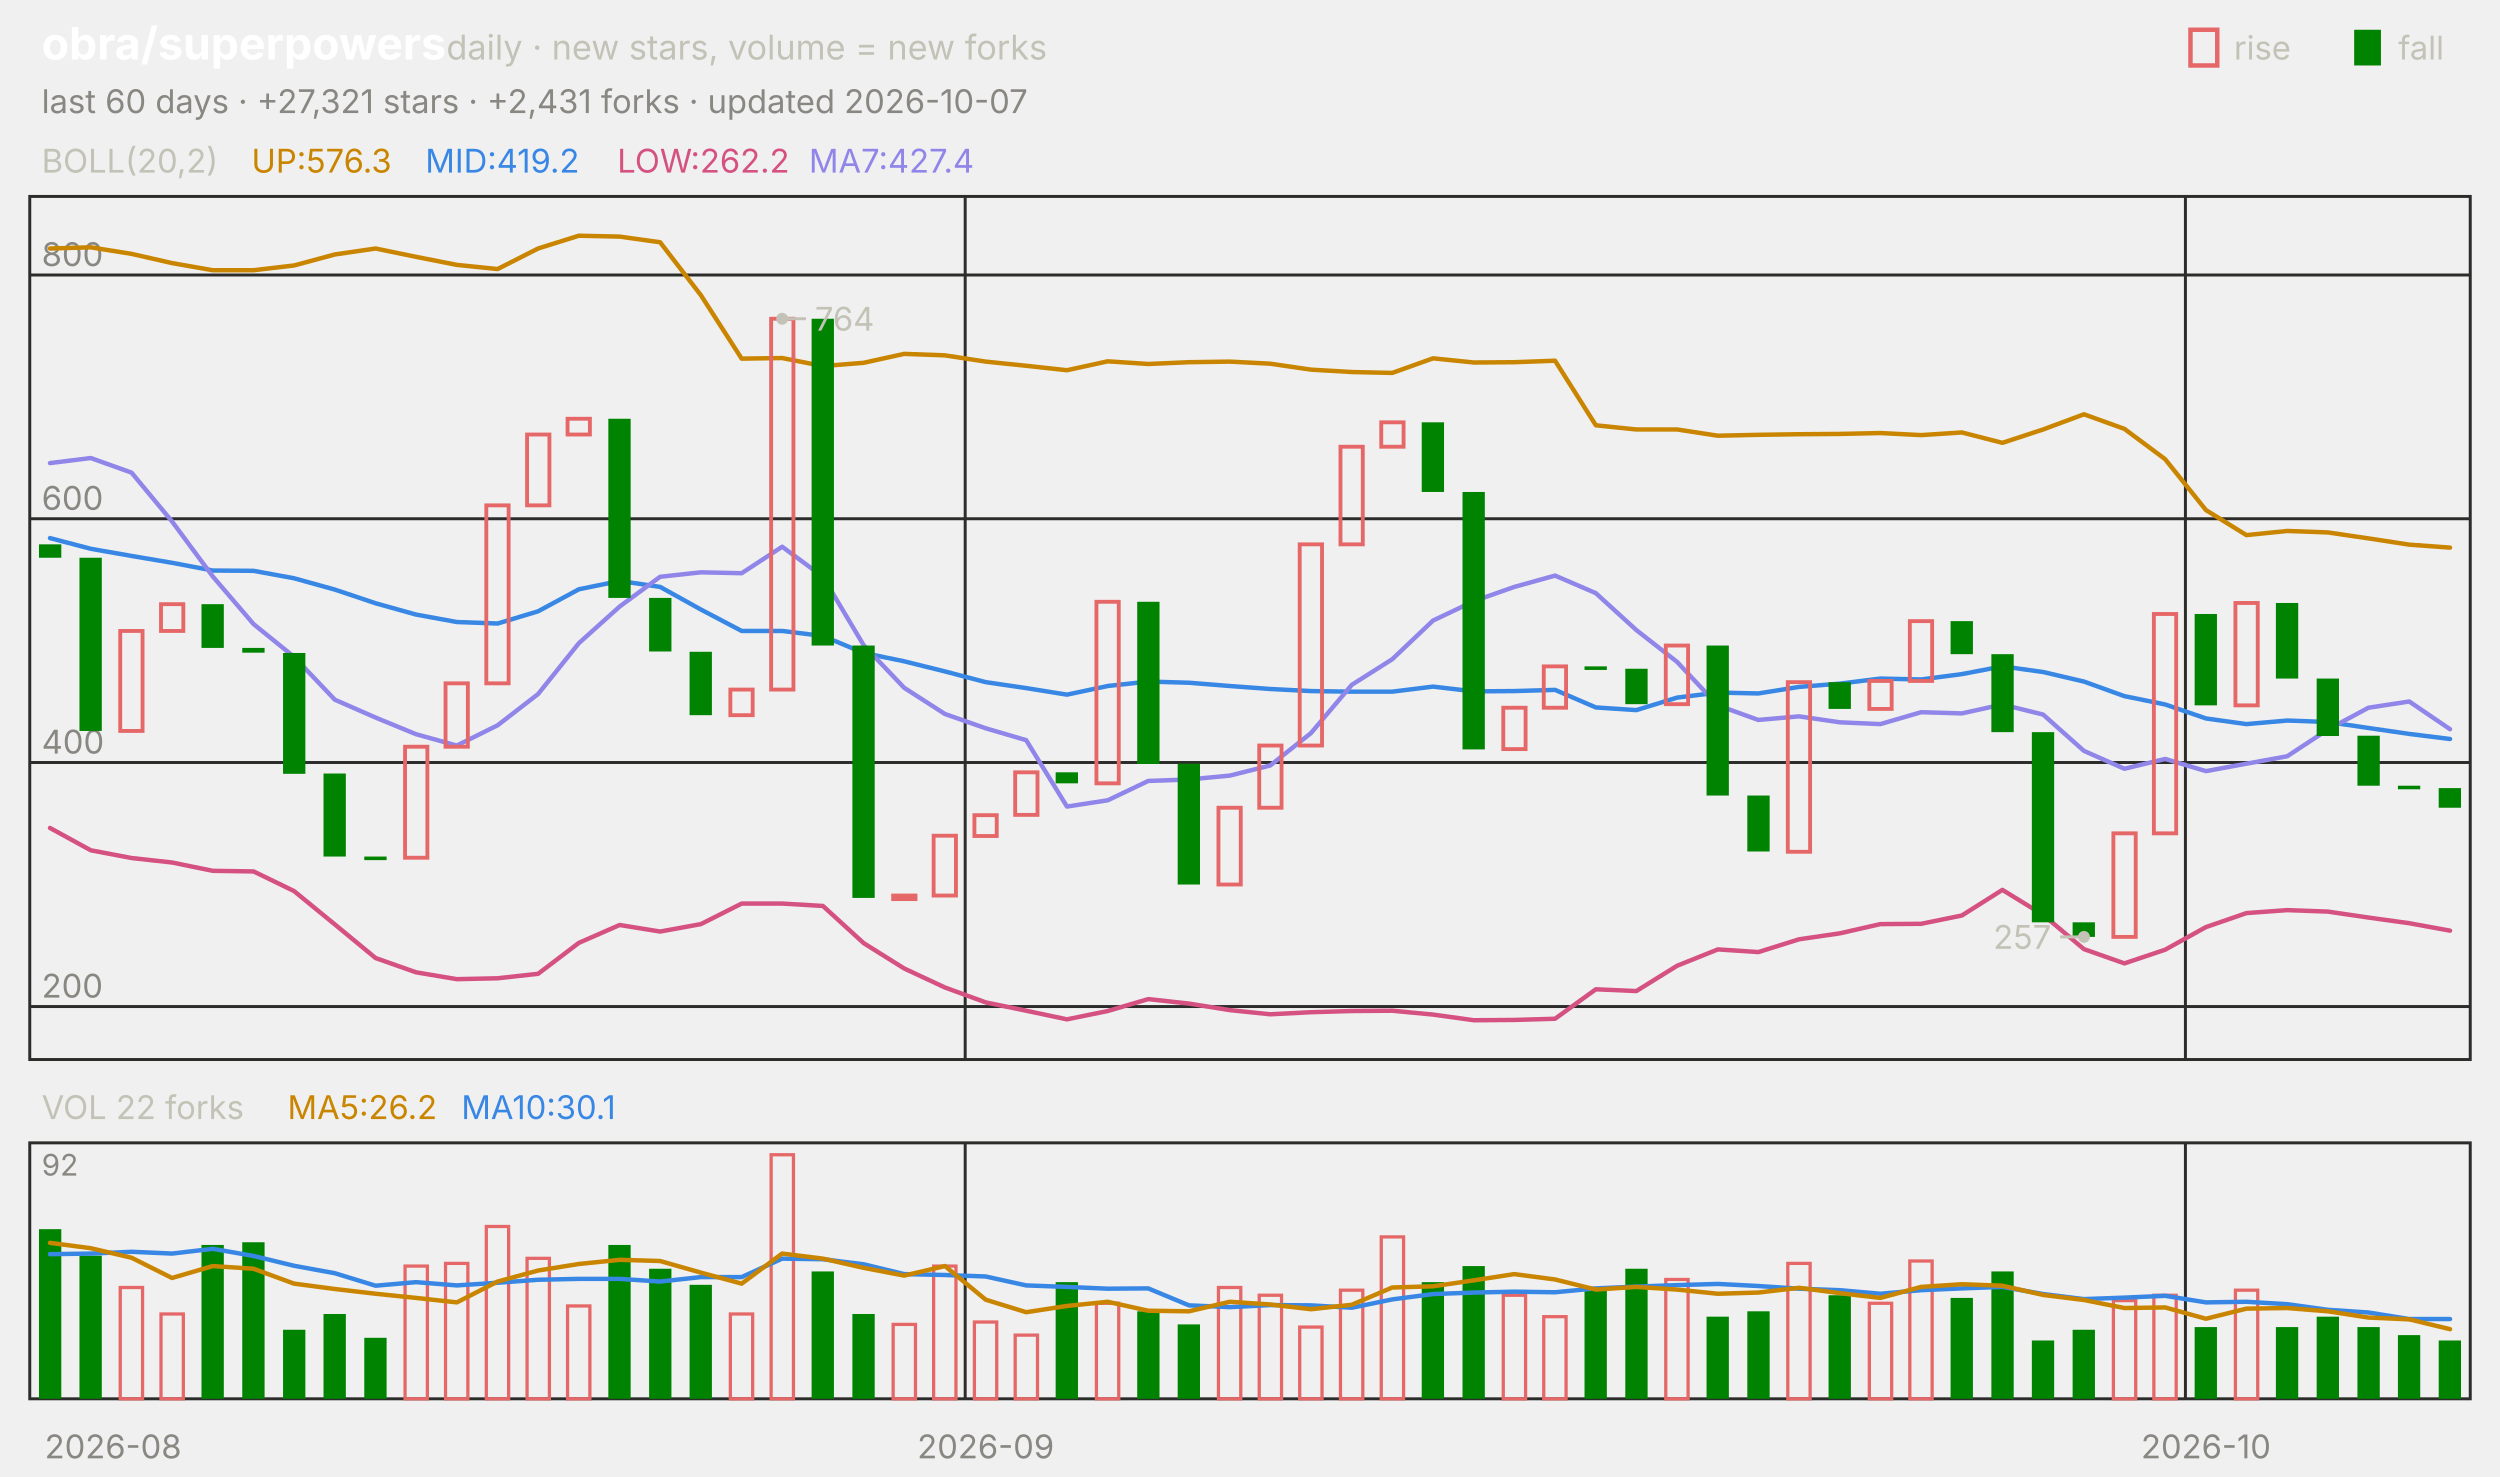
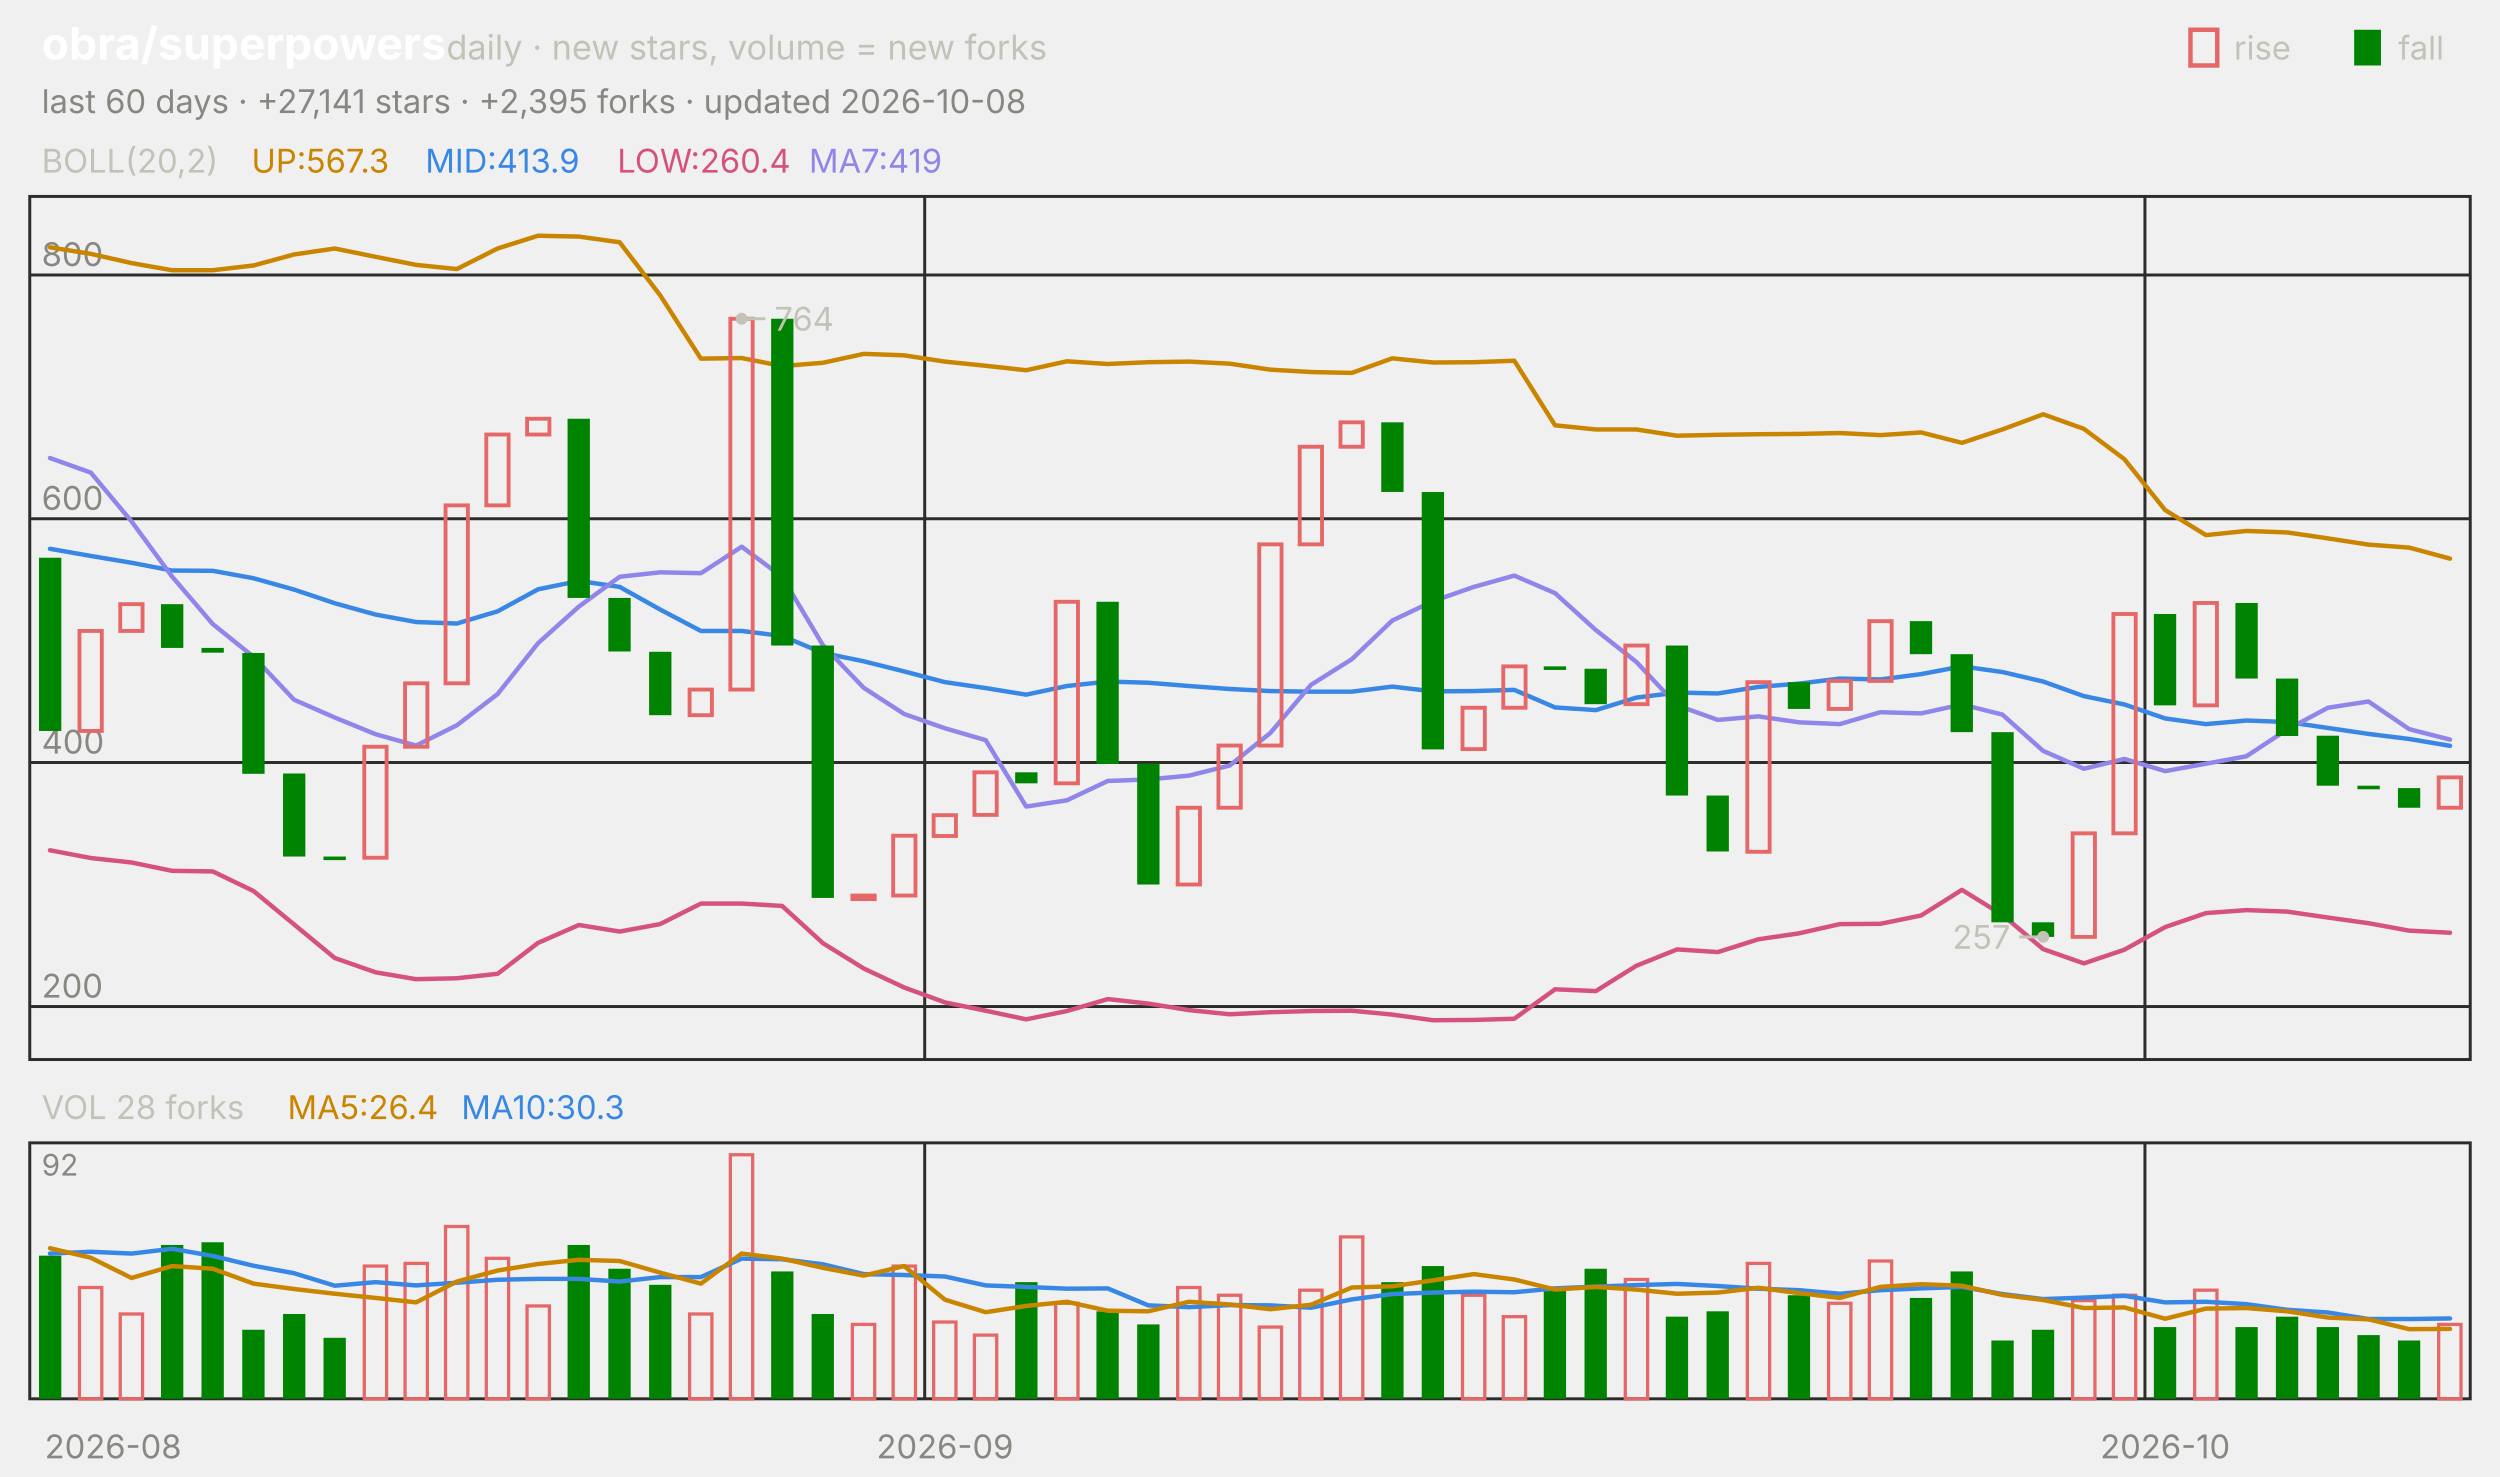
<svg xmlns="http://www.w3.org/2000/svg" viewBox="0 0 840 496" width="840" height="496" font-family="-apple-system,'Segoe UI',system-ui,sans-serif" role="img" aria-label="obra/superpowers candlestick chart">
  <text x="14.0" y="20.0" font-size="15" fill="#ffffff" font-weight="650">obra/superpowers</text>
  <text x="150.0" y="20.0" font-size="11.5" fill="#c3c2b7">daily · new stars, volume = new forks</text>
  <text x="805.8" y="20.0" font-size="11.0" fill="#c3c2b7">fall</text>
  <rect x="791" y="10" width="9" height="12" fill="#008300" />
  <text x="750.6" y="20.0" font-size="11.0" fill="#c3c2b7">rise</text>
  <rect x="736" y="10" width="9" height="12" fill="none" stroke="#e66767" stroke-width="1.5" />
-   <text x="14.0" y="38.0" font-size="11.0" fill="#898781">last 60 days · +27,321 stars · +2,431 forks · updated 2026-10-07</text>
+   <text x="14.0" y="38.0" font-size="11.0" fill="#898781">last 60 days · +27,141 stars · +2,395 forks · updated 2026-10-08</text>
  <rect x="10" y="66" width="820" height="290" fill="none" stroke="#2c2c2a" />
  <rect x="10" y="384" width="820" height="86" fill="none" stroke="#2c2c2a" />
  <text x="38.0" y="490.0" font-size="11.0" fill="#898781" text-anchor="middle">2026-08</text>
-   <line x1="324.3" y1="66.0" x2="324.3" y2="356.0" stroke="#2c2c2a" stroke-width="1.0" />
-   <line x1="324.3" y1="384.0" x2="324.3" y2="470.0" stroke="#2c2c2a" stroke-width="1.0" />
-   <text x="331.2" y="490.0" font-size="11.0" fill="#898781" text-anchor="middle">2026-09</text>
-   <line x1="734.3" y1="66.0" x2="734.3" y2="356.0" stroke="#2c2c2a" stroke-width="1.0" />
-   <line x1="734.3" y1="384.0" x2="734.3" y2="470.0" stroke="#2c2c2a" stroke-width="1.0" />
-   <text x="741.2" y="490.0" font-size="11.0" fill="#898781" text-anchor="middle">2026-10</text>
+   <line x1="310.7" y1="66.0" x2="310.7" y2="356.0" stroke="#2c2c2a" stroke-width="1.0" />
+   <line x1="310.7" y1="384.0" x2="310.7" y2="470.0" stroke="#2c2c2a" stroke-width="1.0" />
+   <text x="317.5" y="490.0" font-size="11.0" fill="#898781" text-anchor="middle">2026-09</text>
+   <line x1="720.7" y1="66.0" x2="720.7" y2="356.0" stroke="#2c2c2a" stroke-width="1.0" />
+   <line x1="720.7" y1="384.0" x2="720.7" y2="470.0" stroke="#2c2c2a" stroke-width="1.0" />
+   <text x="727.5" y="490.0" font-size="11.0" fill="#898781" text-anchor="middle">2026-10</text>
  <text x="14.0" y="58.0" font-size="11.0" fill="#c3c2b7">BOLL(20,2)</text>
-   <text x="84.5" y="58.0" font-size="11.0" fill="#c98500">UP:576.3</text>
-   <text x="142.9" y="58.0" font-size="11.0" fill="#3987e5">MID:419.2</text>
-   <text x="207.4" y="58.0" font-size="11.0" fill="#d55181">LOW:262.2</text>
-   <text x="271.8" y="58.0" font-size="11.0" fill="#9085e9">MA7:427.4</text>
+   <text x="84.5" y="58.0" font-size="11.0" fill="#c98500">UP:567.3</text>
+   <text x="142.9" y="58.0" font-size="11.0" fill="#3987e5">MID:413.9</text>
+   <text x="207.4" y="58.0" font-size="11.0" fill="#d55181">LOW:260.4</text>
+   <text x="271.8" y="58.0" font-size="11.0" fill="#9085e9">MA7:419</text>
  <line x1="10.0" y1="338.2" x2="830.0" y2="338.2" stroke="#2c2c2a" stroke-width="1.0" />
  <text x="14.0" y="335.2" font-size="11.0" fill="#898781">200</text>
  <line x1="10.0" y1="256.2" x2="830.0" y2="256.2" stroke="#2c2c2a" stroke-width="1.0" />
  <text x="14.0" y="253.2" font-size="11.0" fill="#898781">400</text>
  <line x1="10.0" y1="174.3" x2="830.0" y2="174.3" stroke="#2c2c2a" stroke-width="1.0" />
  <text x="14.0" y="171.3" font-size="11.0" fill="#898781">600</text>
  <line x1="10.0" y1="92.4" x2="830.0" y2="92.4" stroke="#2c2c2a" stroke-width="1.0" />
  <text x="14.0" y="89.4" font-size="11.0" fill="#898781">800</text>
-   <polyline points="16.8,83.5 30.5,83.1 44.2,85.3 57.8,88.4 71.5,90.8 85.2,90.8 98.8,89.2 112.5,85.5 126.2,83.5 139.8,86.3 153.5,89.0 167.2,90.4 180.8,83.5 194.5,79.2 208.2,79.5 221.8,81.4 235.5,99.2 249.2,120.5 262.8,120.3 276.5,123.0 290.2,121.9 303.8,118.9 317.5,119.4 331.2,121.5 344.8,122.9 358.5,124.4 372.2,121.4 385.8,122.3 399.5,121.7 413.2,121.5 426.8,122.2 440.5,124.2 454.2,125.0 467.8,125.3 481.5,120.4 495.2,121.8 508.8,121.7 522.5,121.2 536.2,142.9 549.8,144.3 563.5,144.3 577.2,146.4 590.8,146.1 604.5,145.9 618.2,145.8 631.8,145.5 645.5,146.2 659.2,145.3 672.8,148.8 686.5,144.3 700.2,139.2 713.8,144.1 727.5,154.3 741.2,171.4 754.8,179.8 768.5,178.4 782.2,178.9 795.8,180.9 809.5,183.0 823.2,184.0" fill="none" stroke="#c98500" stroke-width="1.5" stroke-linejoin="round" stroke-linecap="round" />
-   <polyline points="16.8,180.8 30.5,184.4 44.2,186.8 57.8,189.1 71.5,191.7 85.2,191.8 98.8,194.3 112.5,198.1 126.2,202.7 139.8,206.5 153.5,209.0 167.2,209.5 180.8,205.4 194.5,198.0 208.2,195.2 221.8,197.2 235.5,204.8 249.2,212.0 262.8,212.0 276.5,213.7 290.2,219.4 303.8,222.2 317.5,225.6 331.2,229.2 344.8,231.2 358.5,233.4 372.2,230.5 385.8,229.0 399.5,229.4 413.2,230.5 426.8,231.5 440.5,232.2 454.2,232.4 467.8,232.4 481.5,230.7 495.2,232.3 508.8,232.2 522.5,231.8 536.2,237.7 549.8,238.6 563.5,234.4 577.2,232.7 590.8,233.0 604.5,230.8 618.2,229.7 631.8,228.0 645.5,228.3 659.2,226.5 672.8,223.9 686.5,225.8 700.2,229.0 713.8,233.9 727.5,236.7 741.2,241.4 754.8,243.3 768.5,242.1 782.2,242.6 795.8,244.6 809.5,246.6 823.2,248.3" fill="none" stroke="#3987e5" stroke-width="1.5" stroke-linejoin="round" stroke-linecap="round" />
-   <polyline points="16.8,278.2 30.5,285.7 44.2,288.3 57.8,289.8 71.5,292.6 85.2,292.8 98.8,299.4 112.5,310.6 126.2,321.9 139.8,326.7 153.5,329.0 167.2,328.7 180.8,327.2 194.5,316.8 208.2,310.8 221.8,313.0 235.5,310.5 249.2,303.6 262.8,303.6 276.5,304.4 290.2,316.9 303.8,325.4 317.5,331.8 331.2,336.8 344.8,339.6 358.5,342.5 372.2,339.7 385.8,335.7 399.5,337.2 413.2,339.4 426.8,340.8 440.5,340.1 454.2,339.7 467.8,339.6 481.5,340.9 495.2,342.8 508.8,342.7 522.5,342.3 536.2,332.4 549.8,333.0 563.5,324.5 577.2,319.0 590.8,319.9 604.5,315.6 618.2,313.6 631.8,310.5 645.5,310.4 659.2,307.6 672.8,299.0 686.5,307.4 700.2,318.9 713.8,323.7 727.5,319.1 741.2,311.5 754.8,306.8 768.5,305.8 782.2,306.3 795.8,308.3 809.5,310.2 823.2,312.7" fill="none" stroke="#d55181" stroke-width="1.5" stroke-linejoin="round" stroke-linecap="round" />
-   <polyline points="16.8,155.6 30.5,153.9 44.2,158.8 57.8,175.2 71.5,193.7 85.2,209.7 98.8,220.7 112.5,235.1 126.2,241.1 139.8,246.7 153.5,250.5 167.2,243.7 180.8,233.2 194.5,216.1 208.2,203.8 221.8,193.8 235.5,192.3 249.2,192.6 262.8,183.7 276.5,193.8 290.2,216.8 303.8,231.1 317.5,239.9 331.2,244.7 344.8,248.7 358.5,271.0 372.2,268.9 385.8,262.4 399.5,261.9 413.2,260.6 426.8,257.2 440.5,246.3 454.2,230.1 467.8,221.5 481.5,208.5 495.2,202.0 508.8,197.2 522.5,193.4 536.2,199.3 549.8,211.7 563.5,222.4 577.2,237.0 590.8,241.9 604.5,240.7 618.2,242.7 631.8,243.3 645.5,239.3 659.2,239.7 672.8,236.7 686.5,240.1 700.2,252.3 713.8,258.3 727.5,255.0 741.2,259.1 754.8,256.6 768.5,254.1 782.2,245.1 795.8,237.8 809.5,235.7 823.2,245.0" fill="none" stroke="#9085e9" stroke-width="1.5" stroke-linejoin="round" stroke-linecap="round" />
-   <rect x="13.1" y="182.9" width="7.5" height="4.5" fill="#008300" />
-   <rect x="26.7" y="187.4" width="7.5" height="58.2" fill="#008300" />
-   <rect x="40.4" y="212.0" width="7.5" height="33.6" fill="none" stroke="#e66767" stroke-width="1.3" />
-   <rect x="54.1" y="203.0" width="7.5" height="9.0" fill="none" stroke="#e66767" stroke-width="1.3" />
-   <rect x="67.7" y="203.0" width="7.5" height="14.7" fill="#008300" />
-   <rect x="81.4" y="217.7" width="7.5" height="1.6" fill="#008300" />
-   <rect x="95.1" y="219.4" width="7.5" height="40.6" fill="#008300" />
-   <rect x="108.7" y="259.9" width="7.5" height="27.9" fill="#008300" />
-   <rect x="122.4" y="287.8" width="7.5" height="1.2" fill="#008300" />
-   <rect x="136.1" y="250.9" width="7.5" height="37.3" fill="none" stroke="#e66767" stroke-width="1.3" />
-   <rect x="149.7" y="229.6" width="7.5" height="21.3" fill="none" stroke="#e66767" stroke-width="1.3" />
-   <rect x="163.4" y="169.8" width="7.5" height="59.8" fill="none" stroke="#e66767" stroke-width="1.3" />
-   <rect x="177.1" y="146.0" width="7.5" height="23.8" fill="none" stroke="#e66767" stroke-width="1.3" />
-   <rect x="190.7" y="140.7" width="7.5" height="5.3" fill="none" stroke="#e66767" stroke-width="1.3" />
-   <rect x="204.4" y="140.7" width="7.5" height="60.2" fill="#008300" />
-   <rect x="218.1" y="200.9" width="7.5" height="18.0" fill="#008300" />
-   <rect x="231.7" y="219.0" width="7.5" height="21.3" fill="#008300" />
-   <rect x="245.4" y="231.7" width="7.5" height="8.6" fill="none" stroke="#e66767" stroke-width="1.3" />
-   <rect x="259.1" y="107.1" width="7.5" height="124.6" fill="none" stroke="#e66767" stroke-width="1.3" />
-   <rect x="272.7" y="107.1" width="7.5" height="109.8" fill="#008300" />
-   <rect x="286.4" y="216.9" width="7.5" height="84.8" fill="#008300" />
-   <rect x="300.1" y="300.9" width="7.5" height="1.2" fill="none" stroke="#e66767" stroke-width="1.3" />
-   <rect x="313.7" y="280.8" width="7.5" height="20.1" fill="none" stroke="#e66767" stroke-width="1.3" />
-   <rect x="327.4" y="273.9" width="7.5" height="7.0" fill="none" stroke="#e66767" stroke-width="1.3" />
-   <rect x="341.1" y="259.5" width="7.5" height="14.3" fill="none" stroke="#e66767" stroke-width="1.3" />
-   <rect x="354.7" y="259.5" width="7.5" height="3.7" fill="#008300" />
-   <rect x="368.4" y="202.2" width="7.5" height="61.0" fill="none" stroke="#e66767" stroke-width="1.3" />
-   <rect x="382.1" y="202.2" width="7.5" height="54.5" fill="#008300" />
-   <rect x="395.7" y="256.6" width="7.5" height="40.6" fill="#008300" />
-   <rect x="409.4" y="271.4" width="7.5" height="25.8" fill="none" stroke="#e66767" stroke-width="1.3" />
-   <rect x="423.1" y="250.5" width="7.5" height="20.9" fill="none" stroke="#e66767" stroke-width="1.3" />
-   <rect x="436.7" y="182.9" width="7.5" height="67.6" fill="none" stroke="#e66767" stroke-width="1.3" />
-   <rect x="450.4" y="150.1" width="7.5" height="32.8" fill="none" stroke="#e66767" stroke-width="1.3" />
-   <rect x="464.1" y="141.9" width="7.5" height="8.2" fill="none" stroke="#e66767" stroke-width="1.3" />
-   <rect x="477.7" y="141.9" width="7.5" height="23.4" fill="#008300" />
-   <rect x="491.4" y="165.3" width="7.5" height="86.5" fill="#008300" />
-   <rect x="505.1" y="237.8" width="7.5" height="13.9" fill="none" stroke="#e66767" stroke-width="1.3" />
-   <rect x="518.7" y="223.9" width="7.5" height="13.9" fill="none" stroke="#e66767" stroke-width="1.3" />
-   <rect x="532.4" y="223.9" width="7.5" height="1.2" fill="#008300" />
-   <rect x="546.1" y="224.7" width="7.5" height="11.9" fill="#008300" />
-   <rect x="559.7" y="216.9" width="7.5" height="19.7" fill="none" stroke="#e66767" stroke-width="1.3" />
-   <rect x="573.4" y="216.9" width="7.5" height="50.4" fill="#008300" />
-   <rect x="587.1" y="267.3" width="7.5" height="18.8" fill="#008300" />
-   <rect x="600.7" y="229.2" width="7.5" height="57.0" fill="none" stroke="#e66767" stroke-width="1.3" />
-   <rect x="614.4" y="229.2" width="7.5" height="9.0" fill="#008300" />
-   <rect x="628.1" y="228.8" width="7.5" height="9.4" fill="none" stroke="#e66767" stroke-width="1.3" />
-   <rect x="641.7" y="208.7" width="7.5" height="20.1" fill="none" stroke="#e66767" stroke-width="1.3" />
-   <rect x="655.4" y="208.7" width="7.5" height="11.1" fill="#008300" />
-   <rect x="669.1" y="219.8" width="7.5" height="26.2" fill="#008300" />
-   <rect x="682.7" y="246.0" width="7.5" height="63.9" fill="#008300" />
-   <rect x="696.4" y="309.9" width="7.5" height="4.9" fill="#008300" />
-   <rect x="710.1" y="280.0" width="7.5" height="34.8" fill="none" stroke="#e66767" stroke-width="1.3" />
-   <rect x="723.7" y="206.3" width="7.5" height="73.7" fill="none" stroke="#e66767" stroke-width="1.3" />
-   <rect x="737.4" y="206.3" width="7.5" height="30.7" fill="#008300" />
-   <rect x="751.1" y="202.6" width="7.5" height="34.4" fill="none" stroke="#e66767" stroke-width="1.3" />
-   <rect x="764.7" y="202.6" width="7.5" height="25.4" fill="#008300" />
-   <rect x="778.4" y="228.0" width="7.5" height="19.3" fill="#008300" />
-   <rect x="792.1" y="247.2" width="7.5" height="16.8" fill="#008300" />
-   <rect x="805.7" y="264.0" width="7.5" height="1.2" fill="#008300" />
-   <rect x="819.4" y="264.8" width="7.5" height="6.6" fill="#008300" />
-   <circle cx="262.8" cy="107.1" r="2" fill="#c3c2b7" />
-   <line x1="262.8" y1="107.1" x2="270.8" y2="107.1" stroke="#c3c2b7" stroke-width="1.0" />
-   <text x="273.8" y="111.1" font-size="11.0" fill="#c3c2b7">764</text>
-   <circle cx="700.2" cy="314.8" r="2" fill="#c3c2b7" />
-   <line x1="700.2" y1="314.8" x2="692.2" y2="314.8" stroke="#c3c2b7" stroke-width="1.0" />
-   <text x="689.2" y="318.8" font-size="11.0" fill="#c3c2b7" text-anchor="end">257</text>
-   <text x="14.0" y="376.0" font-size="11.0" fill="#c3c2b7">VOL 22 forks</text>
-   <text x="96.6" y="376.0" font-size="11.0" fill="#c98500">MA5:26.2</text>
-   <text x="155.0" y="376.0" font-size="11.0" fill="#3987e5">MA10:30.1</text>
+   <polyline points="16.8,83.1 30.5,85.3 44.2,88.4 57.8,90.8 71.5,90.8 85.2,89.2 98.8,85.5 112.5,83.5 126.2,86.3 139.8,89.0 153.5,90.4 167.2,83.5 180.8,79.2 194.5,79.5 208.2,81.4 221.8,99.2 235.5,120.5 249.2,120.3 262.8,123.0 276.5,121.9 290.2,118.9 303.8,119.4 317.5,121.5 331.2,122.9 344.8,124.4 358.5,121.4 372.2,122.3 385.8,121.7 399.5,121.5 413.2,122.2 426.8,124.2 440.5,125.0 454.2,125.3 467.8,120.4 481.5,121.8 495.2,121.7 508.8,121.2 522.5,142.9 536.2,144.3 549.8,144.3 563.5,146.4 577.2,146.1 590.8,145.9 604.5,145.8 618.2,145.5 631.8,146.2 645.5,145.3 659.2,148.8 672.8,144.3 686.5,139.2 700.2,144.1 713.8,154.3 727.5,171.4 741.2,179.8 754.8,178.4 768.5,178.9 782.2,180.9 795.8,183.0 809.5,184.0 823.2,187.7" fill="none" stroke="#c98500" stroke-width="1.5" stroke-linejoin="round" stroke-linecap="round" />
+   <polyline points="16.8,184.4 30.5,186.8 44.2,189.1 57.8,191.7 71.5,191.8 85.2,194.3 98.8,198.1 112.5,202.7 126.2,206.5 139.8,209.0 153.5,209.5 167.2,205.4 180.8,198.0 194.5,195.2 208.2,197.2 221.8,204.8 235.5,212.0 249.2,212.0 262.8,213.7 276.5,219.4 290.2,222.2 303.8,225.6 317.5,229.2 331.2,231.2 344.8,233.4 358.5,230.5 372.2,229.0 385.8,229.4 399.5,230.5 413.2,231.5 426.8,232.2 440.5,232.4 454.2,232.4 467.8,230.7 481.5,232.3 495.2,232.2 508.8,231.8 522.5,237.7 536.2,238.6 549.8,234.4 563.5,232.7 577.2,233.0 590.8,230.8 604.5,229.7 618.2,228.0 631.8,228.3 645.5,226.5 659.2,223.9 672.8,225.8 686.5,229.0 700.2,233.9 713.8,236.7 727.5,241.4 741.2,243.3 754.8,242.1 768.5,242.6 782.2,244.6 795.8,246.6 809.5,248.3 823.2,250.6" fill="none" stroke="#3987e5" stroke-width="1.5" stroke-linejoin="round" stroke-linecap="round" />
+   <polyline points="16.8,285.7 30.5,288.3 44.2,289.8 57.8,292.6 71.5,292.8 85.2,299.4 98.8,310.6 112.5,321.9 126.2,326.7 139.8,329.0 153.5,328.7 167.2,327.2 180.8,316.8 194.5,310.8 208.2,313.0 221.8,310.5 235.5,303.6 249.2,303.6 262.8,304.4 276.5,316.9 290.2,325.4 303.8,331.8 317.5,336.8 331.2,339.6 344.8,342.5 358.5,339.7 372.2,335.7 385.8,337.2 399.5,339.4 413.2,340.8 426.8,340.1 440.5,339.7 454.2,339.6 467.8,340.9 481.5,342.8 495.2,342.7 508.8,342.3 522.5,332.4 536.2,333.0 549.8,324.5 563.5,319.0 577.2,319.9 590.8,315.6 604.5,313.6 618.2,310.5 631.8,310.4 645.5,307.6 659.2,299.0 672.8,307.4 686.5,318.9 700.2,323.7 713.8,319.1 727.5,311.5 741.2,306.8 754.8,305.8 768.5,306.3 782.2,308.3 795.8,310.2 809.5,312.7 823.2,313.4" fill="none" stroke="#d55181" stroke-width="1.5" stroke-linejoin="round" stroke-linecap="round" />
+   <polyline points="16.8,153.9 30.5,158.8 44.2,175.2 57.8,193.7 71.5,209.7 85.2,220.7 98.8,235.1 112.5,241.1 126.2,246.7 139.8,250.5 153.5,243.7 167.2,233.2 180.8,216.1 194.5,203.8 208.2,193.8 221.8,192.3 235.5,192.6 249.2,183.7 262.8,193.8 276.5,216.8 290.2,231.1 303.8,239.9 317.5,244.7 331.2,248.7 344.8,271.0 358.5,268.9 372.2,262.4 385.8,261.9 399.5,260.6 413.2,257.2 426.8,246.3 440.5,230.1 454.2,221.5 467.8,208.5 481.5,202.0 495.2,197.2 508.8,193.4 522.5,199.3 536.2,211.7 549.8,222.4 563.5,237.0 577.2,241.9 590.8,240.7 604.5,242.7 618.2,243.3 631.8,239.3 645.5,239.7 659.2,236.7 672.8,240.1 686.5,252.3 700.2,258.3 713.8,255.0 727.5,259.1 741.2,256.6 754.8,254.1 768.5,245.1 782.2,237.8 795.8,235.7 809.5,245.0 823.2,248.5" fill="none" stroke="#9085e9" stroke-width="1.5" stroke-linejoin="round" stroke-linecap="round" />
+   <rect x="13.1" y="187.4" width="7.5" height="58.2" fill="#008300" />
+   <rect x="26.7" y="212.0" width="7.5" height="33.6" fill="none" stroke="#e66767" stroke-width="1.3" />
+   <rect x="40.4" y="203.0" width="7.5" height="9.0" fill="none" stroke="#e66767" stroke-width="1.3" />
+   <rect x="54.1" y="203.0" width="7.5" height="14.7" fill="#008300" />
+   <rect x="67.7" y="217.7" width="7.5" height="1.6" fill="#008300" />
+   <rect x="81.4" y="219.4" width="7.5" height="40.6" fill="#008300" />
+   <rect x="95.1" y="259.9" width="7.5" height="27.9" fill="#008300" />
+   <rect x="108.7" y="287.8" width="7.5" height="1.2" fill="#008300" />
+   <rect x="122.4" y="250.9" width="7.5" height="37.3" fill="none" stroke="#e66767" stroke-width="1.3" />
+   <rect x="136.1" y="229.6" width="7.5" height="21.3" fill="none" stroke="#e66767" stroke-width="1.3" />
+   <rect x="149.7" y="169.8" width="7.5" height="59.8" fill="none" stroke="#e66767" stroke-width="1.3" />
+   <rect x="163.4" y="146.0" width="7.5" height="23.8" fill="none" stroke="#e66767" stroke-width="1.3" />
+   <rect x="177.1" y="140.7" width="7.5" height="5.3" fill="none" stroke="#e66767" stroke-width="1.3" />
+   <rect x="190.7" y="140.7" width="7.5" height="60.2" fill="#008300" />
+   <rect x="204.4" y="200.9" width="7.5" height="18.0" fill="#008300" />
+   <rect x="218.1" y="219.0" width="7.5" height="21.3" fill="#008300" />
+   <rect x="231.7" y="231.7" width="7.5" height="8.6" fill="none" stroke="#e66767" stroke-width="1.3" />
+   <rect x="245.4" y="107.1" width="7.5" height="124.6" fill="none" stroke="#e66767" stroke-width="1.3" />
+   <rect x="259.1" y="107.1" width="7.5" height="109.8" fill="#008300" />
+   <rect x="272.7" y="216.9" width="7.5" height="84.8" fill="#008300" />
+   <rect x="286.4" y="300.9" width="7.5" height="1.2" fill="none" stroke="#e66767" stroke-width="1.3" />
+   <rect x="300.1" y="280.8" width="7.5" height="20.1" fill="none" stroke="#e66767" stroke-width="1.3" />
+   <rect x="313.7" y="273.9" width="7.5" height="7.0" fill="none" stroke="#e66767" stroke-width="1.3" />
+   <rect x="327.4" y="259.5" width="7.5" height="14.3" fill="none" stroke="#e66767" stroke-width="1.3" />
+   <rect x="341.1" y="259.5" width="7.5" height="3.7" fill="#008300" />
+   <rect x="354.7" y="202.2" width="7.5" height="61.0" fill="none" stroke="#e66767" stroke-width="1.3" />
+   <rect x="368.4" y="202.2" width="7.5" height="54.5" fill="#008300" />
+   <rect x="382.1" y="256.6" width="7.5" height="40.6" fill="#008300" />
+   <rect x="395.7" y="271.4" width="7.5" height="25.8" fill="none" stroke="#e66767" stroke-width="1.3" />
+   <rect x="409.4" y="250.5" width="7.5" height="20.9" fill="none" stroke="#e66767" stroke-width="1.3" />
+   <rect x="423.1" y="182.9" width="7.5" height="67.6" fill="none" stroke="#e66767" stroke-width="1.3" />
+   <rect x="436.7" y="150.1" width="7.5" height="32.8" fill="none" stroke="#e66767" stroke-width="1.3" />
+   <rect x="450.4" y="141.9" width="7.5" height="8.2" fill="none" stroke="#e66767" stroke-width="1.3" />
+   <rect x="464.1" y="141.9" width="7.5" height="23.4" fill="#008300" />
+   <rect x="477.7" y="165.3" width="7.5" height="86.5" fill="#008300" />
+   <rect x="491.4" y="237.8" width="7.5" height="13.9" fill="none" stroke="#e66767" stroke-width="1.3" />
+   <rect x="505.1" y="223.9" width="7.5" height="13.9" fill="none" stroke="#e66767" stroke-width="1.3" />
+   <rect x="518.7" y="223.9" width="7.5" height="1.2" fill="#008300" />
+   <rect x="532.4" y="224.7" width="7.5" height="11.9" fill="#008300" />
+   <rect x="546.1" y="216.9" width="7.5" height="19.7" fill="none" stroke="#e66767" stroke-width="1.3" />
+   <rect x="559.7" y="216.9" width="7.5" height="50.4" fill="#008300" />
+   <rect x="573.4" y="267.3" width="7.5" height="18.8" fill="#008300" />
+   <rect x="587.1" y="229.2" width="7.5" height="57.0" fill="none" stroke="#e66767" stroke-width="1.3" />
+   <rect x="600.7" y="229.2" width="7.5" height="9.0" fill="#008300" />
+   <rect x="614.4" y="228.8" width="7.5" height="9.4" fill="none" stroke="#e66767" stroke-width="1.3" />
+   <rect x="628.1" y="208.7" width="7.5" height="20.1" fill="none" stroke="#e66767" stroke-width="1.3" />
+   <rect x="641.7" y="208.7" width="7.5" height="11.1" fill="#008300" />
+   <rect x="655.4" y="219.8" width="7.5" height="26.2" fill="#008300" />
+   <rect x="669.1" y="246.0" width="7.5" height="63.9" fill="#008300" />
+   <rect x="682.7" y="309.9" width="7.5" height="4.9" fill="#008300" />
+   <rect x="696.4" y="280.0" width="7.5" height="34.8" fill="none" stroke="#e66767" stroke-width="1.3" />
+   <rect x="710.1" y="206.3" width="7.5" height="73.7" fill="none" stroke="#e66767" stroke-width="1.3" />
+   <rect x="723.7" y="206.3" width="7.5" height="30.7" fill="#008300" />
+   <rect x="737.4" y="202.6" width="7.5" height="34.4" fill="none" stroke="#e66767" stroke-width="1.3" />
+   <rect x="751.1" y="202.6" width="7.5" height="25.4" fill="#008300" />
+   <rect x="764.7" y="228.0" width="7.5" height="19.3" fill="#008300" />
+   <rect x="778.4" y="247.2" width="7.5" height="16.8" fill="#008300" />
+   <rect x="792.1" y="264.0" width="7.5" height="1.2" fill="#008300" />
+   <rect x="805.7" y="264.8" width="7.5" height="6.6" fill="#008300" />
+   <rect x="819.4" y="261.2" width="7.5" height="10.2" fill="none" stroke="#e66767" stroke-width="1.3" />
+   <circle cx="249.2" cy="107.1" r="2" fill="#c3c2b7" />
+   <line x1="249.2" y1="107.1" x2="257.2" y2="107.1" stroke="#c3c2b7" stroke-width="1.0" />
+   <text x="260.2" y="111.1" font-size="11.0" fill="#c3c2b7">764</text>
+   <circle cx="686.5" cy="314.8" r="2" fill="#c3c2b7" />
+   <line x1="686.5" y1="314.8" x2="678.5" y2="314.8" stroke="#c3c2b7" stroke-width="1.0" />
+   <text x="675.5" y="318.8" font-size="11.0" fill="#c3c2b7" text-anchor="end">257</text>
+   <text x="14.0" y="376.0" font-size="11.0" fill="#c3c2b7">VOL 28 forks</text>
+   <text x="96.6" y="376.0" font-size="11.0" fill="#c98500">MA5:26.4</text>
+   <text x="155.0" y="376.0" font-size="11.0" fill="#3987e5">MA10:30.3</text>
  <text x="14.0" y="395.0" font-size="10" fill="#898781">92</text>
-   <rect x="13.1" y="413.0" width="7.5" height="57.0" fill="#008300" />
-   <rect x="26.7" y="421.9" width="7.5" height="48.1" fill="#008300" />
-   <rect x="40.4" y="432.6" width="7.5" height="37.4" fill="none" stroke="#e66767" stroke-width="1.1" />
-   <rect x="54.1" y="441.5" width="7.5" height="28.5" fill="none" stroke="#e66767" stroke-width="1.1" />
-   <rect x="67.7" y="418.3" width="7.5" height="51.7" fill="#008300" />
-   <rect x="81.4" y="417.4" width="7.5" height="52.6" fill="#008300" />
-   <rect x="95.1" y="446.8" width="7.5" height="23.2" fill="#008300" />
-   <rect x="108.7" y="441.5" width="7.5" height="28.5" fill="#008300" />
-   <rect x="122.4" y="449.5" width="7.5" height="20.5" fill="#008300" />
-   <rect x="136.1" y="425.4" width="7.5" height="44.6" fill="none" stroke="#e66767" stroke-width="1.1" />
-   <rect x="149.7" y="424.5" width="7.5" height="45.5" fill="none" stroke="#e66767" stroke-width="1.1" />
-   <rect x="163.4" y="412.1" width="7.5" height="57.9" fill="none" stroke="#e66767" stroke-width="1.1" />
-   <rect x="177.1" y="422.8" width="7.5" height="47.2" fill="none" stroke="#e66767" stroke-width="1.1" />
-   <rect x="190.7" y="438.8" width="7.5" height="31.2" fill="none" stroke="#e66767" stroke-width="1.1" />
-   <rect x="204.4" y="418.3" width="7.5" height="51.7" fill="#008300" />
-   <rect x="218.1" y="426.3" width="7.5" height="43.7" fill="#008300" />
-   <rect x="231.7" y="431.7" width="7.5" height="38.3" fill="#008300" />
-   <rect x="245.4" y="441.5" width="7.5" height="28.5" fill="none" stroke="#e66767" stroke-width="1.1" />
-   <rect x="259.1" y="388.0" width="7.5" height="82.0" fill="none" stroke="#e66767" stroke-width="1.1" />
-   <rect x="272.7" y="427.2" width="7.5" height="42.8" fill="#008300" />
-   <rect x="286.4" y="441.5" width="7.5" height="28.5" fill="#008300" />
-   <rect x="300.1" y="445.0" width="7.5" height="25.0" fill="none" stroke="#e66767" stroke-width="1.1" />
-   <rect x="313.7" y="425.4" width="7.5" height="44.6" fill="none" stroke="#e66767" stroke-width="1.1" />
-   <rect x="327.4" y="444.2" width="7.5" height="25.8" fill="none" stroke="#e66767" stroke-width="1.1" />
-   <rect x="341.1" y="448.6" width="7.5" height="21.4" fill="none" stroke="#e66767" stroke-width="1.1" />
-   <rect x="354.7" y="430.8" width="7.5" height="39.2" fill="#008300" />
-   <rect x="368.4" y="437.9" width="7.5" height="32.1" fill="none" stroke="#e66767" stroke-width="1.1" />
-   <rect x="382.1" y="440.6" width="7.5" height="29.4" fill="#008300" />
-   <rect x="395.7" y="445.0" width="7.5" height="25.0" fill="#008300" />
-   <rect x="409.4" y="432.6" width="7.5" height="37.4" fill="none" stroke="#e66767" stroke-width="1.1" />
-   <rect x="423.1" y="435.2" width="7.5" height="34.8" fill="none" stroke="#e66767" stroke-width="1.1" />
-   <rect x="436.7" y="445.9" width="7.5" height="24.1" fill="none" stroke="#e66767" stroke-width="1.1" />
-   <rect x="450.4" y="433.5" width="7.5" height="36.5" fill="none" stroke="#e66767" stroke-width="1.1" />
-   <rect x="464.1" y="415.6" width="7.5" height="54.4" fill="none" stroke="#e66767" stroke-width="1.1" />
-   <rect x="477.7" y="430.8" width="7.5" height="39.2" fill="#008300" />
-   <rect x="491.4" y="425.4" width="7.5" height="44.6" fill="#008300" />
-   <rect x="505.1" y="435.2" width="7.5" height="34.8" fill="none" stroke="#e66767" stroke-width="1.1" />
-   <rect x="518.7" y="442.4" width="7.5" height="27.6" fill="none" stroke="#e66767" stroke-width="1.1" />
-   <rect x="532.4" y="432.6" width="7.5" height="37.4" fill="#008300" />
-   <rect x="546.1" y="426.3" width="7.5" height="43.7" fill="#008300" />
-   <rect x="559.7" y="429.9" width="7.5" height="40.1" fill="none" stroke="#e66767" stroke-width="1.1" />
-   <rect x="573.4" y="442.4" width="7.5" height="27.6" fill="#008300" />
-   <rect x="587.1" y="440.6" width="7.5" height="29.4" fill="#008300" />
-   <rect x="600.7" y="424.5" width="7.5" height="45.5" fill="none" stroke="#e66767" stroke-width="1.1" />
-   <rect x="614.4" y="435.2" width="7.5" height="34.8" fill="#008300" />
-   <rect x="628.1" y="437.9" width="7.5" height="32.1" fill="none" stroke="#e66767" stroke-width="1.1" />
-   <rect x="641.7" y="423.7" width="7.5" height="46.3" fill="none" stroke="#e66767" stroke-width="1.1" />
-   <rect x="655.4" y="436.1" width="7.5" height="33.9" fill="#008300" />
-   <rect x="669.1" y="427.2" width="7.5" height="42.8" fill="#008300" />
-   <rect x="682.7" y="450.4" width="7.5" height="19.6" fill="#008300" />
-   <rect x="696.4" y="446.8" width="7.5" height="23.2" fill="#008300" />
-   <rect x="710.1" y="437.0" width="7.5" height="33.0" fill="none" stroke="#e66767" stroke-width="1.1" />
-   <rect x="723.7" y="435.2" width="7.5" height="34.8" fill="none" stroke="#e66767" stroke-width="1.1" />
-   <rect x="737.4" y="445.9" width="7.5" height="24.1" fill="#008300" />
-   <rect x="751.1" y="433.5" width="7.5" height="36.5" fill="none" stroke="#e66767" stroke-width="1.1" />
-   <rect x="764.7" y="445.9" width="7.5" height="24.1" fill="#008300" />
-   <rect x="778.4" y="442.4" width="7.5" height="27.6" fill="#008300" />
-   <rect x="792.1" y="445.9" width="7.5" height="24.1" fill="#008300" />
-   <rect x="805.7" y="448.6" width="7.5" height="21.4" fill="#008300" />
-   <rect x="819.4" y="450.4" width="7.5" height="19.6" fill="#008300" />
-   <polyline points="16.8,421.4 30.5,421.2 44.2,420.6 57.8,421.2 71.5,419.6 85.2,422.0 98.8,425.3 112.5,427.8 126.2,432.0 139.8,430.8 153.5,431.9 167.2,431.0 180.8,430.0 194.5,429.7 208.2,429.7 221.8,430.6 235.5,429.1 249.2,429.1 262.8,422.9 276.5,423.1 290.2,424.8 303.8,428.1 317.5,428.4 331.2,428.9 344.8,431.9 358.5,432.4 372.2,433.0 385.8,432.9 399.5,438.6 413.2,439.2 426.8,438.5 440.5,438.6 454.2,439.4 467.8,436.6 481.5,434.8 495.2,434.3 508.8,434.0 522.5,434.2 536.2,432.9 549.8,432.3 563.5,431.8 577.2,431.4 590.8,432.1 604.5,433.0 618.2,433.5 631.8,434.7 645.5,433.5 659.2,432.9 672.8,432.4 686.5,434.8 700.2,436.5 713.8,436.0 727.5,435.4 741.2,437.6 754.8,437.4 768.5,438.2 782.2,440.1 795.8,441.0 809.5,443.2 823.2,443.2" fill="none" stroke="#3987e5" stroke-width="1.5" stroke-linejoin="round" stroke-linecap="round" />
-   <polyline points="16.8,417.6 30.5,419.4 44.2,422.6 57.8,429.4 71.5,425.4 85.2,426.3 98.8,431.3 112.5,433.1 126.2,434.7 139.8,436.1 153.5,437.6 167.2,430.6 180.8,426.9 194.5,424.7 208.2,423.3 221.8,423.7 235.5,427.6 249.2,431.3 262.8,421.2 276.5,422.9 290.2,426.0 303.8,428.6 317.5,425.4 331.2,436.7 344.8,440.9 358.5,438.8 372.2,437.4 385.8,440.4 399.5,440.6 413.2,437.4 426.8,438.3 440.5,439.9 454.2,438.4 467.8,432.6 481.5,432.2 495.2,430.2 508.8,428.1 522.5,429.9 536.2,433.3 549.8,432.4 563.5,433.3 577.2,434.7 590.8,434.3 604.5,432.7 618.2,434.5 631.8,436.1 645.5,432.4 659.2,431.5 672.8,432.0 686.5,435.1 700.2,436.8 713.8,439.5 727.5,439.3 741.2,443.1 754.8,439.7 768.5,439.5 782.2,440.6 795.8,442.7 809.5,443.3 823.2,446.6" fill="none" stroke="#c98500" stroke-width="1.5" stroke-linejoin="round" stroke-linecap="round" />
+   <rect x="13.1" y="421.9" width="7.5" height="48.1" fill="#008300" />
+   <rect x="26.7" y="432.6" width="7.5" height="37.4" fill="none" stroke="#e66767" stroke-width="1.1" />
+   <rect x="40.4" y="441.5" width="7.5" height="28.5" fill="none" stroke="#e66767" stroke-width="1.1" />
+   <rect x="54.1" y="418.3" width="7.5" height="51.7" fill="#008300" />
+   <rect x="67.7" y="417.4" width="7.5" height="52.6" fill="#008300" />
+   <rect x="81.4" y="446.8" width="7.5" height="23.2" fill="#008300" />
+   <rect x="95.1" y="441.5" width="7.5" height="28.5" fill="#008300" />
+   <rect x="108.7" y="449.5" width="7.5" height="20.5" fill="#008300" />
+   <rect x="122.4" y="425.4" width="7.5" height="44.6" fill="none" stroke="#e66767" stroke-width="1.1" />
+   <rect x="136.1" y="424.5" width="7.5" height="45.5" fill="none" stroke="#e66767" stroke-width="1.1" />
+   <rect x="149.7" y="412.1" width="7.5" height="57.9" fill="none" stroke="#e66767" stroke-width="1.1" />
+   <rect x="163.4" y="422.8" width="7.5" height="47.2" fill="none" stroke="#e66767" stroke-width="1.1" />
+   <rect x="177.1" y="438.8" width="7.5" height="31.2" fill="none" stroke="#e66767" stroke-width="1.1" />
+   <rect x="190.7" y="418.3" width="7.5" height="51.7" fill="#008300" />
+   <rect x="204.4" y="426.3" width="7.5" height="43.7" fill="#008300" />
+   <rect x="218.1" y="431.7" width="7.5" height="38.3" fill="#008300" />
+   <rect x="231.7" y="441.5" width="7.5" height="28.5" fill="none" stroke="#e66767" stroke-width="1.1" />
+   <rect x="245.4" y="388.0" width="7.5" height="82.0" fill="none" stroke="#e66767" stroke-width="1.1" />
+   <rect x="259.1" y="427.2" width="7.5" height="42.8" fill="#008300" />
+   <rect x="272.7" y="441.5" width="7.5" height="28.5" fill="#008300" />
+   <rect x="286.4" y="445.0" width="7.5" height="25.0" fill="none" stroke="#e66767" stroke-width="1.1" />
+   <rect x="300.1" y="425.4" width="7.5" height="44.6" fill="none" stroke="#e66767" stroke-width="1.1" />
+   <rect x="313.7" y="444.2" width="7.5" height="25.8" fill="none" stroke="#e66767" stroke-width="1.1" />
+   <rect x="327.4" y="448.6" width="7.5" height="21.4" fill="none" stroke="#e66767" stroke-width="1.1" />
+   <rect x="341.1" y="430.8" width="7.5" height="39.2" fill="#008300" />
+   <rect x="354.7" y="437.9" width="7.5" height="32.1" fill="none" stroke="#e66767" stroke-width="1.1" />
+   <rect x="368.4" y="440.6" width="7.5" height="29.4" fill="#008300" />
+   <rect x="382.1" y="445.0" width="7.5" height="25.0" fill="#008300" />
+   <rect x="395.7" y="432.6" width="7.5" height="37.4" fill="none" stroke="#e66767" stroke-width="1.1" />
+   <rect x="409.4" y="435.2" width="7.5" height="34.8" fill="none" stroke="#e66767" stroke-width="1.1" />
+   <rect x="423.1" y="445.9" width="7.5" height="24.1" fill="none" stroke="#e66767" stroke-width="1.1" />
+   <rect x="436.7" y="433.5" width="7.5" height="36.5" fill="none" stroke="#e66767" stroke-width="1.1" />
+   <rect x="450.4" y="415.6" width="7.5" height="54.4" fill="none" stroke="#e66767" stroke-width="1.1" />
+   <rect x="464.1" y="430.8" width="7.5" height="39.2" fill="#008300" />
+   <rect x="477.7" y="425.4" width="7.5" height="44.6" fill="#008300" />
+   <rect x="491.4" y="435.2" width="7.5" height="34.8" fill="none" stroke="#e66767" stroke-width="1.1" />
+   <rect x="505.1" y="442.4" width="7.5" height="27.6" fill="none" stroke="#e66767" stroke-width="1.1" />
+   <rect x="518.7" y="432.6" width="7.5" height="37.4" fill="#008300" />
+   <rect x="532.4" y="426.3" width="7.5" height="43.7" fill="#008300" />
+   <rect x="546.1" y="429.9" width="7.5" height="40.1" fill="none" stroke="#e66767" stroke-width="1.1" />
+   <rect x="559.7" y="442.4" width="7.5" height="27.6" fill="#008300" />
+   <rect x="573.4" y="440.6" width="7.5" height="29.4" fill="#008300" />
+   <rect x="587.1" y="424.5" width="7.5" height="45.5" fill="none" stroke="#e66767" stroke-width="1.1" />
+   <rect x="600.7" y="435.2" width="7.5" height="34.8" fill="#008300" />
+   <rect x="614.4" y="437.9" width="7.5" height="32.1" fill="none" stroke="#e66767" stroke-width="1.1" />
+   <rect x="628.1" y="423.7" width="7.5" height="46.3" fill="none" stroke="#e66767" stroke-width="1.1" />
+   <rect x="641.7" y="436.1" width="7.5" height="33.9" fill="#008300" />
+   <rect x="655.4" y="427.2" width="7.5" height="42.8" fill="#008300" />
+   <rect x="669.1" y="450.4" width="7.5" height="19.6" fill="#008300" />
+   <rect x="682.7" y="446.8" width="7.5" height="23.2" fill="#008300" />
+   <rect x="696.4" y="437.0" width="7.5" height="33.0" fill="none" stroke="#e66767" stroke-width="1.1" />
+   <rect x="710.1" y="435.2" width="7.5" height="34.8" fill="none" stroke="#e66767" stroke-width="1.1" />
+   <rect x="723.7" y="445.9" width="7.5" height="24.1" fill="#008300" />
+   <rect x="737.4" y="433.5" width="7.5" height="36.5" fill="none" stroke="#e66767" stroke-width="1.1" />
+   <rect x="751.1" y="445.9" width="7.5" height="24.1" fill="#008300" />
+   <rect x="764.7" y="442.4" width="7.5" height="27.6" fill="#008300" />
+   <rect x="778.4" y="445.9" width="7.5" height="24.1" fill="#008300" />
+   <rect x="792.1" y="448.6" width="7.5" height="21.4" fill="#008300" />
+   <rect x="805.7" y="450.4" width="7.5" height="19.6" fill="#008300" />
+   <rect x="819.4" y="445.0" width="7.5" height="25.0" fill="none" stroke="#e66767" stroke-width="1.1" />
+   <polyline points="16.8,421.2 30.5,420.6 44.2,421.2 57.8,419.6 71.5,422.0 85.2,425.3 98.8,427.8 112.5,432.0 126.2,430.8 139.8,431.9 153.5,431.0 167.2,430.0 180.8,429.7 194.5,429.7 208.2,430.6 221.8,429.1 235.5,429.1 249.2,422.9 262.8,423.1 276.5,424.8 290.2,428.1 303.8,428.4 317.5,428.9 331.2,431.9 344.8,432.4 358.5,433.0 372.2,432.9 385.8,438.6 399.5,439.2 413.2,438.5 426.8,438.6 440.5,439.4 454.2,436.6 467.8,434.8 481.5,434.3 495.2,434.0 508.8,434.2 522.5,432.9 536.2,432.3 549.8,431.8 563.5,431.4 577.2,432.1 590.8,433.0 604.5,433.5 618.2,434.7 631.8,433.5 645.5,432.9 659.2,432.4 672.8,434.8 686.5,436.5 700.2,436.0 713.8,435.4 727.5,437.6 741.2,437.4 754.8,438.2 768.5,440.1 782.2,441.0 795.8,443.2 809.5,443.2 823.2,443.0" fill="none" stroke="#3987e5" stroke-width="1.5" stroke-linejoin="round" stroke-linecap="round" />
+   <polyline points="16.8,419.4 30.5,422.6 44.2,429.4 57.8,425.4 71.5,426.3 85.2,431.3 98.8,433.1 112.5,434.7 126.2,436.1 139.8,437.6 153.5,430.6 167.2,426.9 180.8,424.7 194.5,423.3 208.2,423.7 221.8,427.6 235.5,431.3 249.2,421.2 262.8,422.9 276.5,426.0 290.2,428.6 303.8,425.4 317.5,436.7 331.2,440.9 344.8,438.8 358.5,437.4 372.2,440.4 385.8,440.6 399.5,437.4 413.2,438.3 426.8,439.9 440.5,438.4 454.2,432.6 467.8,432.2 481.5,430.2 495.2,428.1 508.8,429.9 522.5,433.3 536.2,432.4 549.8,433.3 563.5,434.7 577.2,434.3 590.8,432.7 604.5,434.5 618.2,436.1 631.8,432.4 645.5,431.5 659.2,432.0 672.8,435.1 686.5,436.8 700.2,439.5 713.8,439.3 727.5,443.1 741.2,439.7 754.8,439.5 768.5,440.6 782.2,442.7 795.8,443.3 809.5,446.6 823.2,446.5" fill="none" stroke="#c98500" stroke-width="1.5" stroke-linejoin="round" stroke-linecap="round" />
</svg>
